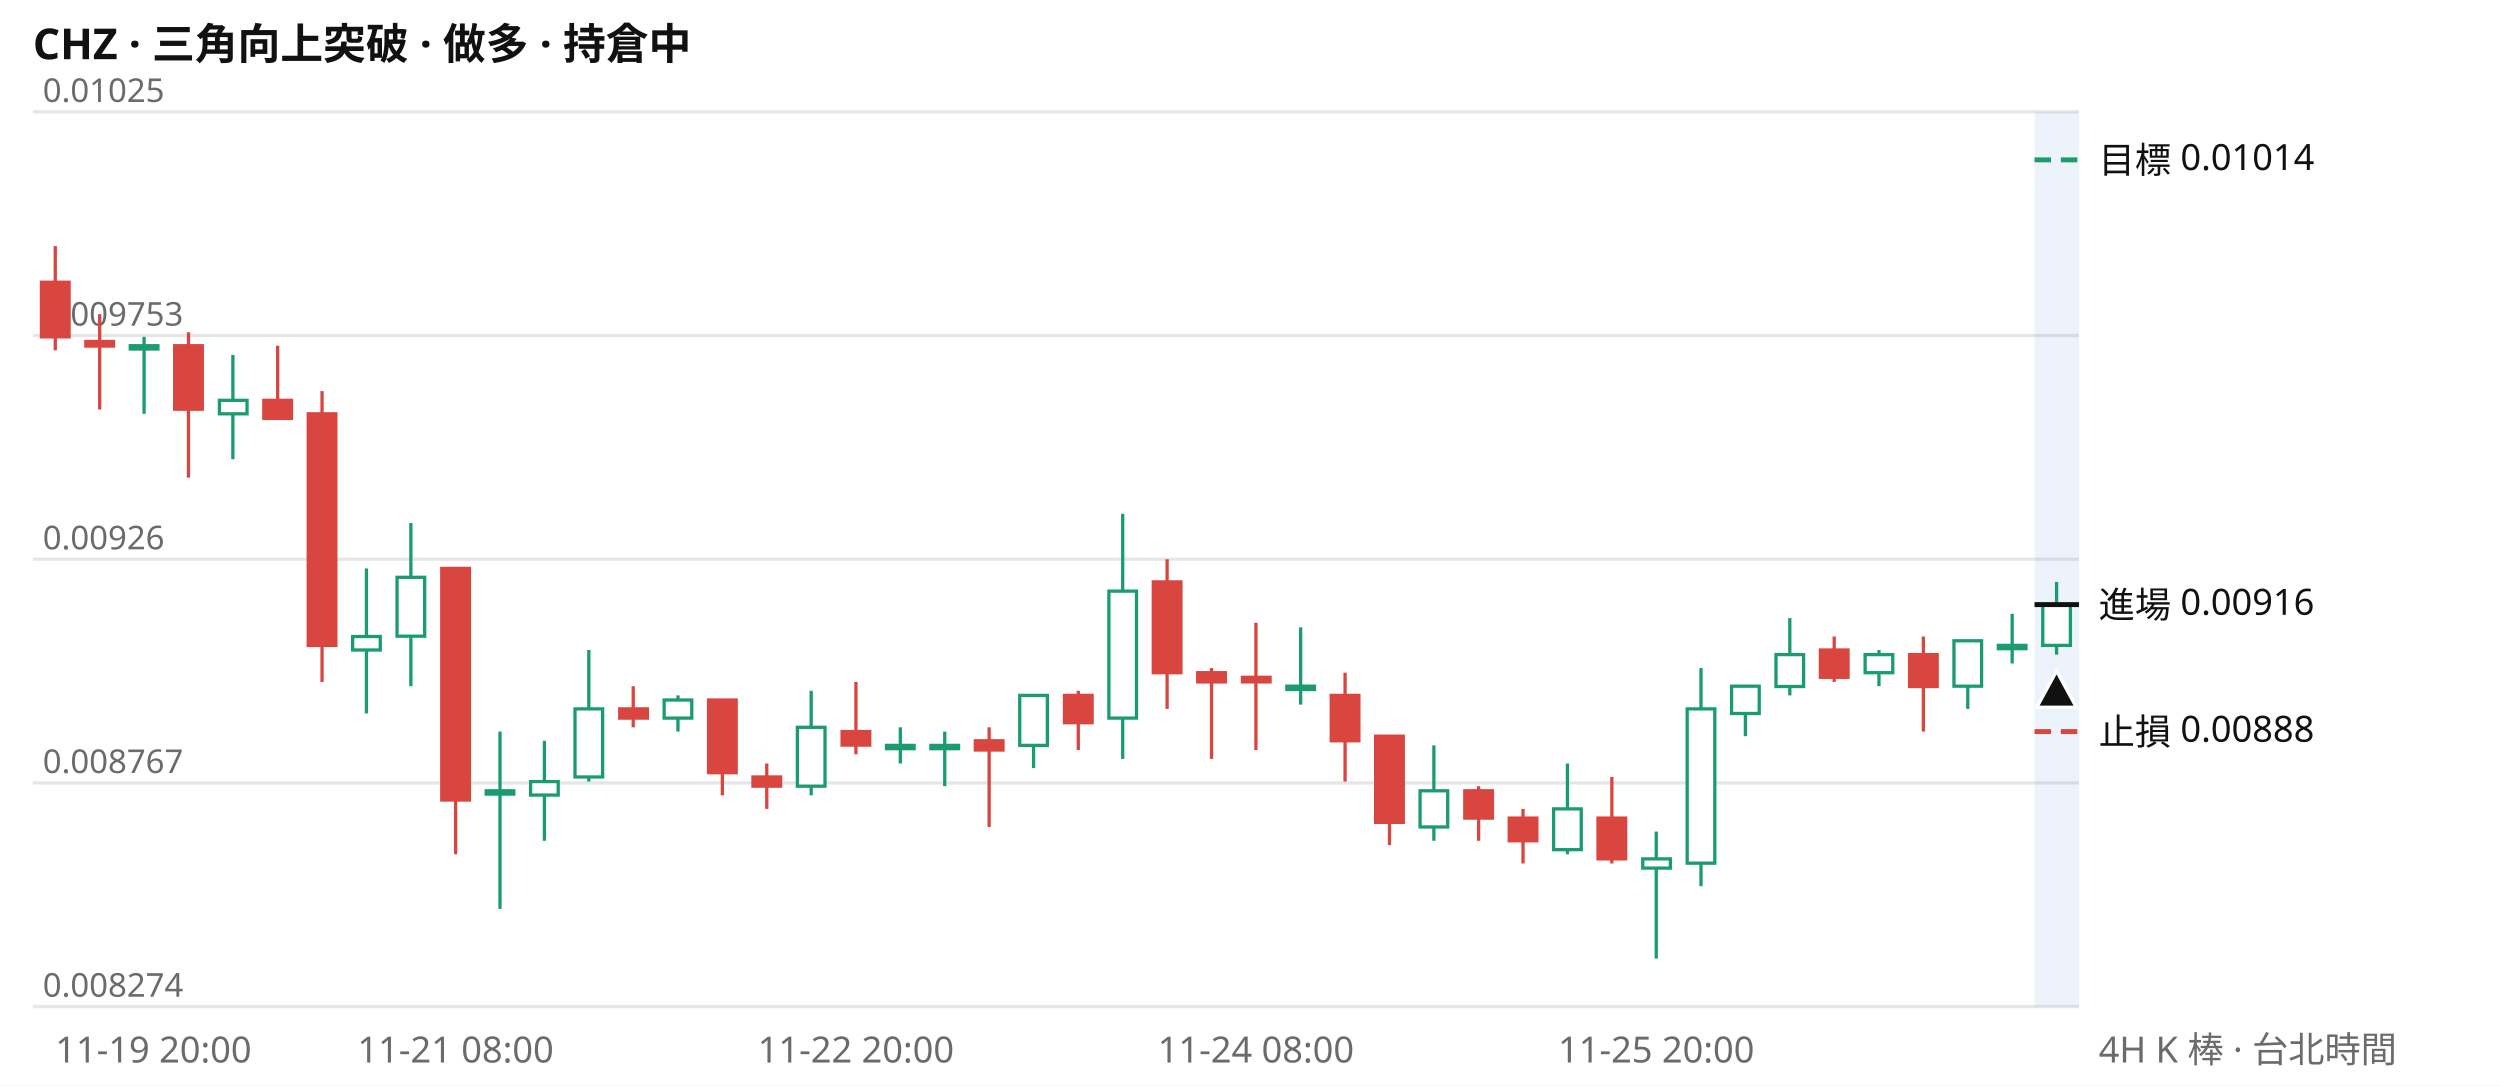
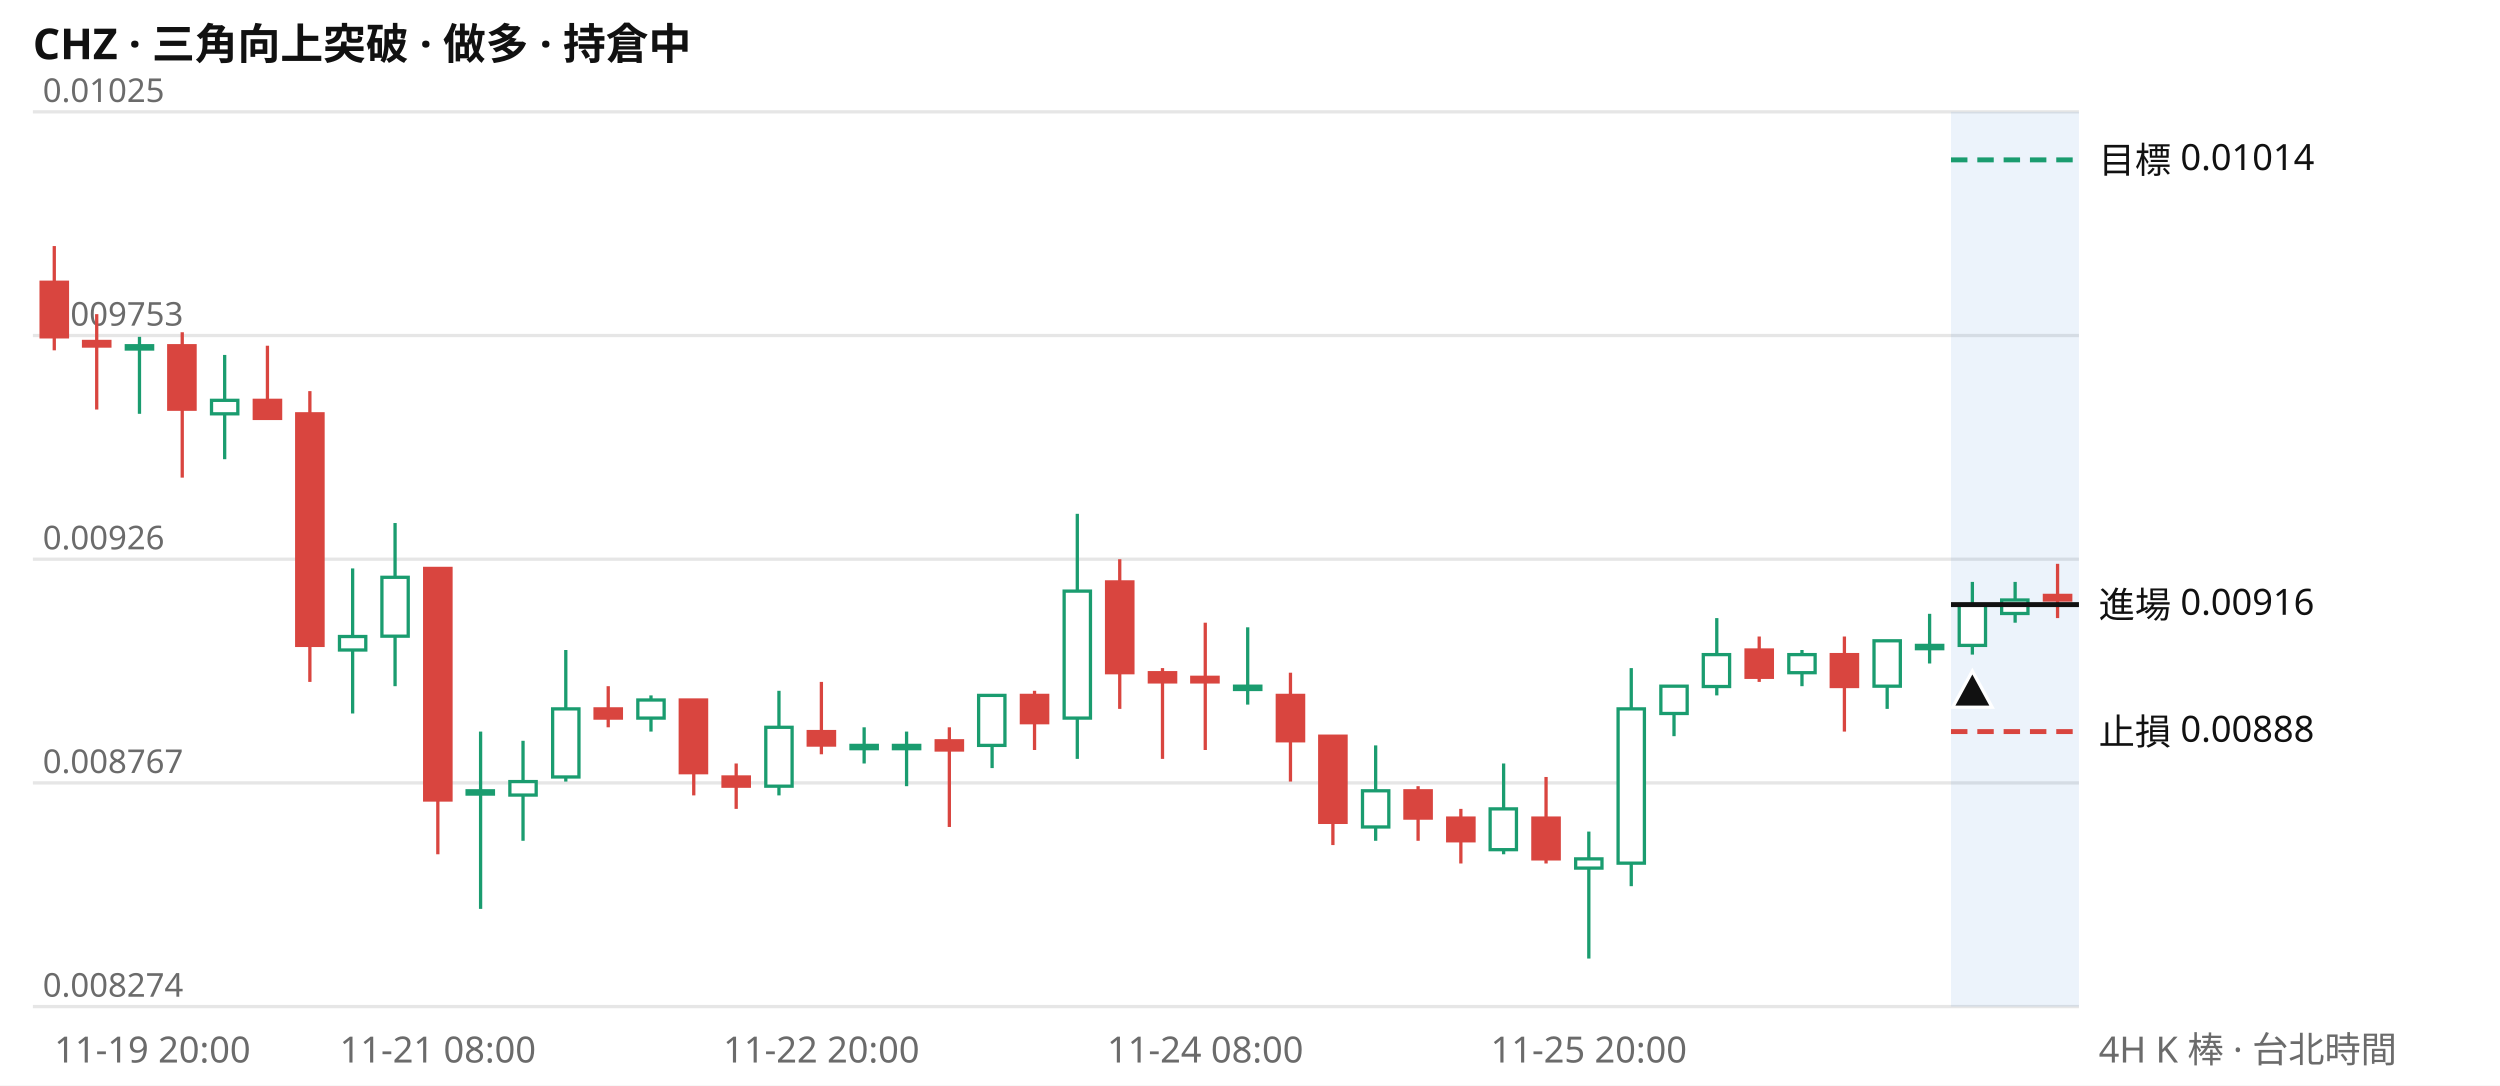
<svg xmlns="http://www.w3.org/2000/svg" viewBox="0 0 760 330" width="760" height="330" font-family="system-ui,Segoe UI,Microsoft JhengHei,sans-serif" font-size="11">
  <rect width="760" height="330" fill="#ffffff" />
  <text x="10" y="18" font-size="13" font-weight="600" fill="#111111">CHZ · 三角向上突破 · 做多 · 持倉中</text>
  <line x1="10" x2="632" y1="306.0" y2="306.0" stroke="#e6e6e6" />
  <text x="13" y="303.0" fill="#6b6b6b" font-size="10">0.008274</text>
  <line x1="10" x2="632" y1="238.0" y2="238.0" stroke="#e6e6e6" />
  <text x="13" y="235.0" fill="#6b6b6b" font-size="10">0.008767</text>
  <line x1="10" x2="632" y1="170.0" y2="170.0" stroke="#e6e6e6" />
  <text x="13" y="167.0" fill="#6b6b6b" font-size="10">0.00926</text>
  <line x1="10" x2="632" y1="102.0" y2="102.0" stroke="#e6e6e6" />
  <text x="13" y="99.0" fill="#6b6b6b" font-size="10">0.009753</text>
  <line x1="10" x2="632" y1="34.0" y2="34.0" stroke="#e6e6e6" />
  <text x="13" y="31.0" fill="#6b6b6b" font-size="10">0.01025</text>
-   <rect x="618.5" y="34" width="13.5" height="272" fill="#2a78d6" opacity="0.09" />
-   <path d="M43.8 102.4V125.8M70.8 107.9V139.6M111.4 172.8V216.9M124.9 159.0V208.6M152.0 222.4V276.3M165.5 225.2V255.6M179.0 197.6V237.6M206.1 211.4V222.4M246.6 210.0V241.8M273.7 221.1V232.1M287.2 222.4V239.0M314.2 211.4V233.5M341.3 156.2V230.7M395.4 190.7V214.2M435.9 226.6V255.6M476.5 232.1V259.7M503.5 252.8V291.4M517.1 203.1V269.4M530.6 208.6V223.8M544.1 187.9V211.4M571.2 197.6V208.6M598.2 194.8V215.5M611.7 186.6V201.7M625.2 176.9V199.0" stroke="#1a9c6f" fill="none" />
-   <path d="M16.8 74.8V106.5M30.3 95.5V124.5M57.3 101.0V145.2M84.4 105.1V127.2M97.9 118.9V207.3M138.5 172.8V259.7M192.5 208.6V221.1M219.6 212.8V241.8M233.1 232.1V245.9M260.2 207.3V229.3M300.7 221.1V251.4M327.8 210.0V228.0M354.8 170.0V215.5M368.3 203.1V230.7M381.8 189.3V228.0M408.9 204.5V237.6M422.4 223.8V256.9M449.5 239.0V255.6M463.0 245.9V262.5M490.0 236.2V262.5M557.6 193.5V207.3M584.7 193.5V222.4" stroke="#d9453f" fill="none" />
-   <path d="M39.6 105.1h8.4v1.0h-8.4zM66.7 121.7h8.4v4.1h-8.4zM107.2 193.5h8.4v4.1h-8.4zM120.7 175.5h8.4v17.9h-8.4zM147.8 240.4h8.4v1.0h-8.4zM161.3 237.6h8.4v4.1h-8.4zM174.8 215.5h8.4v20.7h-8.4zM201.9 212.8h8.4v5.5h-8.4zM242.4 221.1h8.4v17.9h-8.4zM269.5 226.6h8.4v1.0h-8.4zM283.0 226.6h8.4v1.0h-8.4zM310.0 211.4h8.4v15.2h-8.4zM337.1 179.7h8.4v38.6h-8.4zM391.2 208.6h8.4v1.0h-8.4zM431.7 240.4h8.4v11.0h-8.4zM472.3 245.9h8.4v12.4h-8.4zM499.4 261.1h8.4v2.8h-8.4zM512.9 215.5h8.4v46.9h-8.4zM526.4 208.6h8.4v8.3h-8.4zM539.9 199.0h8.4v9.7h-8.4zM567.0 199.0h8.4v5.5h-8.4zM594.0 194.8h8.4v13.8h-8.4zM607.5 196.2h8.4v1.0h-8.4zM621.0 183.8h8.4v12.4h-8.4z" stroke="#1a9c6f" fill="#ffffff" />
-   <path d="M12.6 85.8h8.4v16.6h-8.4zM26.1 103.8h8.4v1.4h-8.4zM53.1 105.1h8.4v19.3h-8.4zM80.2 121.7h8.4v5.5h-8.4zM93.7 125.8h8.4v70.4h-8.4zM134.3 172.8h8.4v70.4h-8.4zM188.4 215.5h8.4v2.8h-8.4zM215.4 212.8h8.4v22.1h-8.4zM228.9 236.2h8.4v2.8h-8.4zM256.0 222.4h8.4v4.1h-8.4zM296.5 225.2h8.4v2.8h-8.4zM323.6 211.4h8.4v8.3h-8.4zM350.6 176.9h8.4v27.6h-8.4zM364.1 204.5h8.4v2.8h-8.4zM377.7 205.9h8.4v1.4h-8.4zM404.7 211.4h8.4v13.8h-8.4zM418.2 223.8h8.4v26.2h-8.4zM445.3 240.4h8.4v8.3h-8.4zM458.8 248.7h8.4v6.9h-8.4zM485.8 248.7h8.4v12.4h-8.4zM553.4 197.6h8.4v8.3h-8.4zM580.5 199.0h8.4v9.7h-8.4z" stroke="#d9453f" fill="#d9453f" />
-   <line x1="618.5" x2="632" y1="48.6" y2="48.6" stroke="#1a9c6f" stroke-width="1.5" stroke-dasharray="5 3" />
+   <rect x="593.1" y="34" width="38.9" height="272" fill="#2a78d6" opacity="0.09" />
+   <path d="M42.4 102.4V125.8M68.3 107.9V139.6M107.2 172.8V216.9M120.1 159.0V208.6M146.1 222.4V276.3M159.0 225.2V255.6M172.0 197.6V237.6M197.9 211.4V222.4M236.8 210.0V241.8M262.7 221.1V232.1M275.6 222.4V239.0M301.6 211.4V233.5M327.5 156.2V230.7M379.3 190.7V214.2M418.2 226.6V255.6M457.1 232.1V259.7M483.0 252.8V291.4M495.9 203.1V269.4M508.9 208.6V223.8M521.9 187.9V211.4M547.8 197.6V208.6M573.7 194.8V215.5M586.6 186.6V201.7M599.6 176.9V199.0M612.6 176.9V189.3" stroke="#1a9c6f" fill="none" />
+   <path d="M16.5 74.8V106.5M29.4 95.5V124.5M55.4 101.0V145.2M81.3 105.1V127.2M94.2 118.9V207.3M133.1 172.8V259.7M184.9 208.6V221.1M210.9 212.8V241.8M223.8 232.1V245.9M249.7 207.3V229.3M288.6 221.1V251.4M314.5 210.0V228.0M340.4 170.0V215.5M353.4 203.1V230.7M366.4 189.3V228.0M392.3 204.5V237.6M405.2 223.8V256.9M431.1 239.0V255.6M444.1 245.9V262.5M470.0 236.2V262.5M534.8 193.5V207.3M560.7 193.5V222.4M625.5 171.4V187.9" stroke="#d9453f" fill="none" />
+   <path d="M38.4 105.1h8.0v1.0h-8.0zM64.3 121.7h8.0v4.1h-8.0zM103.2 193.5h8.0v4.1h-8.0zM116.1 175.5h8.0v17.9h-8.0zM142.0 240.4h8.0v1.0h-8.0zM155.0 237.6h8.0v4.1h-8.0zM168.0 215.5h8.0v20.7h-8.0zM193.9 212.8h8.0v5.5h-8.0zM232.8 221.1h8.0v17.9h-8.0zM258.7 226.6h8.0v1.0h-8.0zM271.6 226.6h8.0v1.0h-8.0zM297.5 211.4h8.0v15.2h-8.0zM323.5 179.7h8.0v38.6h-8.0zM375.3 208.6h8.0v1.0h-8.0zM414.2 240.4h8.0v11.0h-8.0zM453.0 245.9h8.0v12.4h-8.0zM479.0 261.1h8.0v2.8h-8.0zM491.9 215.5h8.0v46.9h-8.0zM504.9 208.6h8.0v8.3h-8.0zM517.8 199.0h8.0v9.7h-8.0zM543.8 199.0h8.0v5.5h-8.0zM569.7 194.8h8.0v13.8h-8.0zM582.6 196.2h8.0v1.0h-8.0zM595.6 183.8h8.0v12.4h-8.0zM608.5 182.4h8.0v4.1h-8.0z" stroke="#1a9c6f" fill="#ffffff" />
+   <path d="M12.5 85.8h8.0v16.6h-8.0zM25.4 103.8h8.0v1.4h-8.0zM51.3 105.1h8.0v19.3h-8.0zM77.3 121.7h8.0v5.5h-8.0zM90.2 125.8h8.0v70.4h-8.0zM129.1 172.8h8.0v70.4h-8.0zM180.9 215.5h8.0v2.8h-8.0zM206.8 212.8h8.0v22.1h-8.0zM219.8 236.2h8.0v2.8h-8.0zM245.7 222.4h8.0v4.1h-8.0zM284.6 225.2h8.0v2.8h-8.0zM310.5 211.4h8.0v8.3h-8.0zM336.4 176.9h8.0v27.6h-8.0zM349.4 204.5h8.0v2.8h-8.0zM362.3 205.9h8.0v1.4h-8.0zM388.3 211.4h8.0v13.8h-8.0zM401.2 223.8h8.0v26.2h-8.0zM427.1 240.4h8.0v8.3h-8.0zM440.1 248.7h8.0v6.9h-8.0zM466.0 248.7h8.0v12.4h-8.0zM530.8 197.6h8.0v8.3h-8.0zM556.7 199.0h8.0v9.7h-8.0zM621.5 181.0h8.0v1.4h-8.0z" stroke="#d9453f" fill="#d9453f" />
+   <line x1="593.1" x2="632" y1="48.6" y2="48.6" stroke="#1a9c6f" stroke-width="1.5" stroke-dasharray="5 3" />
  <text x="638" y="52.6" fill="#111111">目標 0.01014</text>
-   <line x1="618.5" x2="632" y1="183.8" y2="183.8" stroke="#111111" stroke-width="1.5" />
+   <line x1="593.1" x2="632" y1="183.8" y2="183.8" stroke="#111111" stroke-width="1.5" />
  <text x="638" y="187.8" fill="#111111">進場 0.00916</text>
-   <line x1="618.5" x2="632" y1="222.4" y2="222.4" stroke="#d9453f" stroke-width="1.5" stroke-dasharray="5 3" />
+   <line x1="593.1" x2="632" y1="222.4" y2="222.4" stroke="#d9453f" stroke-width="1.5" stroke-dasharray="5 3" />
  <text x="638" y="226.4" fill="#111111">止損 0.00888</text>
-   <path d="M625.2 204.0l6 11h-12z" fill="#111111" stroke="#ffffff" />
-   <text x="16.8" y="323" fill="#6b6b6b" text-anchor="start">11-19 20:00</text>
-   <text x="138.5" y="323" fill="#6b6b6b" text-anchor="middle">11-21 08:00</text>
-   <text x="260.2" y="323" fill="#6b6b6b" text-anchor="middle">11-22 20:00</text>
-   <text x="381.8" y="323" fill="#6b6b6b" text-anchor="middle">11-24 08:00</text>
-   <text x="503.5" y="323" fill="#6b6b6b" text-anchor="middle">11-25 20:00</text>
+   <path d="M599.6 204.0l6 11h-12z" fill="#111111" stroke="#ffffff" />
+   <text x="16.5" y="323" fill="#6b6b6b" text-anchor="start">11-19 20:00</text>
+   <text x="133.1" y="323" fill="#6b6b6b" text-anchor="middle">11-21 08:00</text>
+   <text x="249.7" y="323" fill="#6b6b6b" text-anchor="middle">11-22 20:00</text>
+   <text x="366.4" y="323" fill="#6b6b6b" text-anchor="middle">11-24 08:00</text>
+   <text x="483.0" y="323" fill="#6b6b6b" text-anchor="middle">11-25 20:00</text>
  <text x="638" y="323" fill="#6b6b6b">4H K 棒 · 台北時間</text>
</svg>
